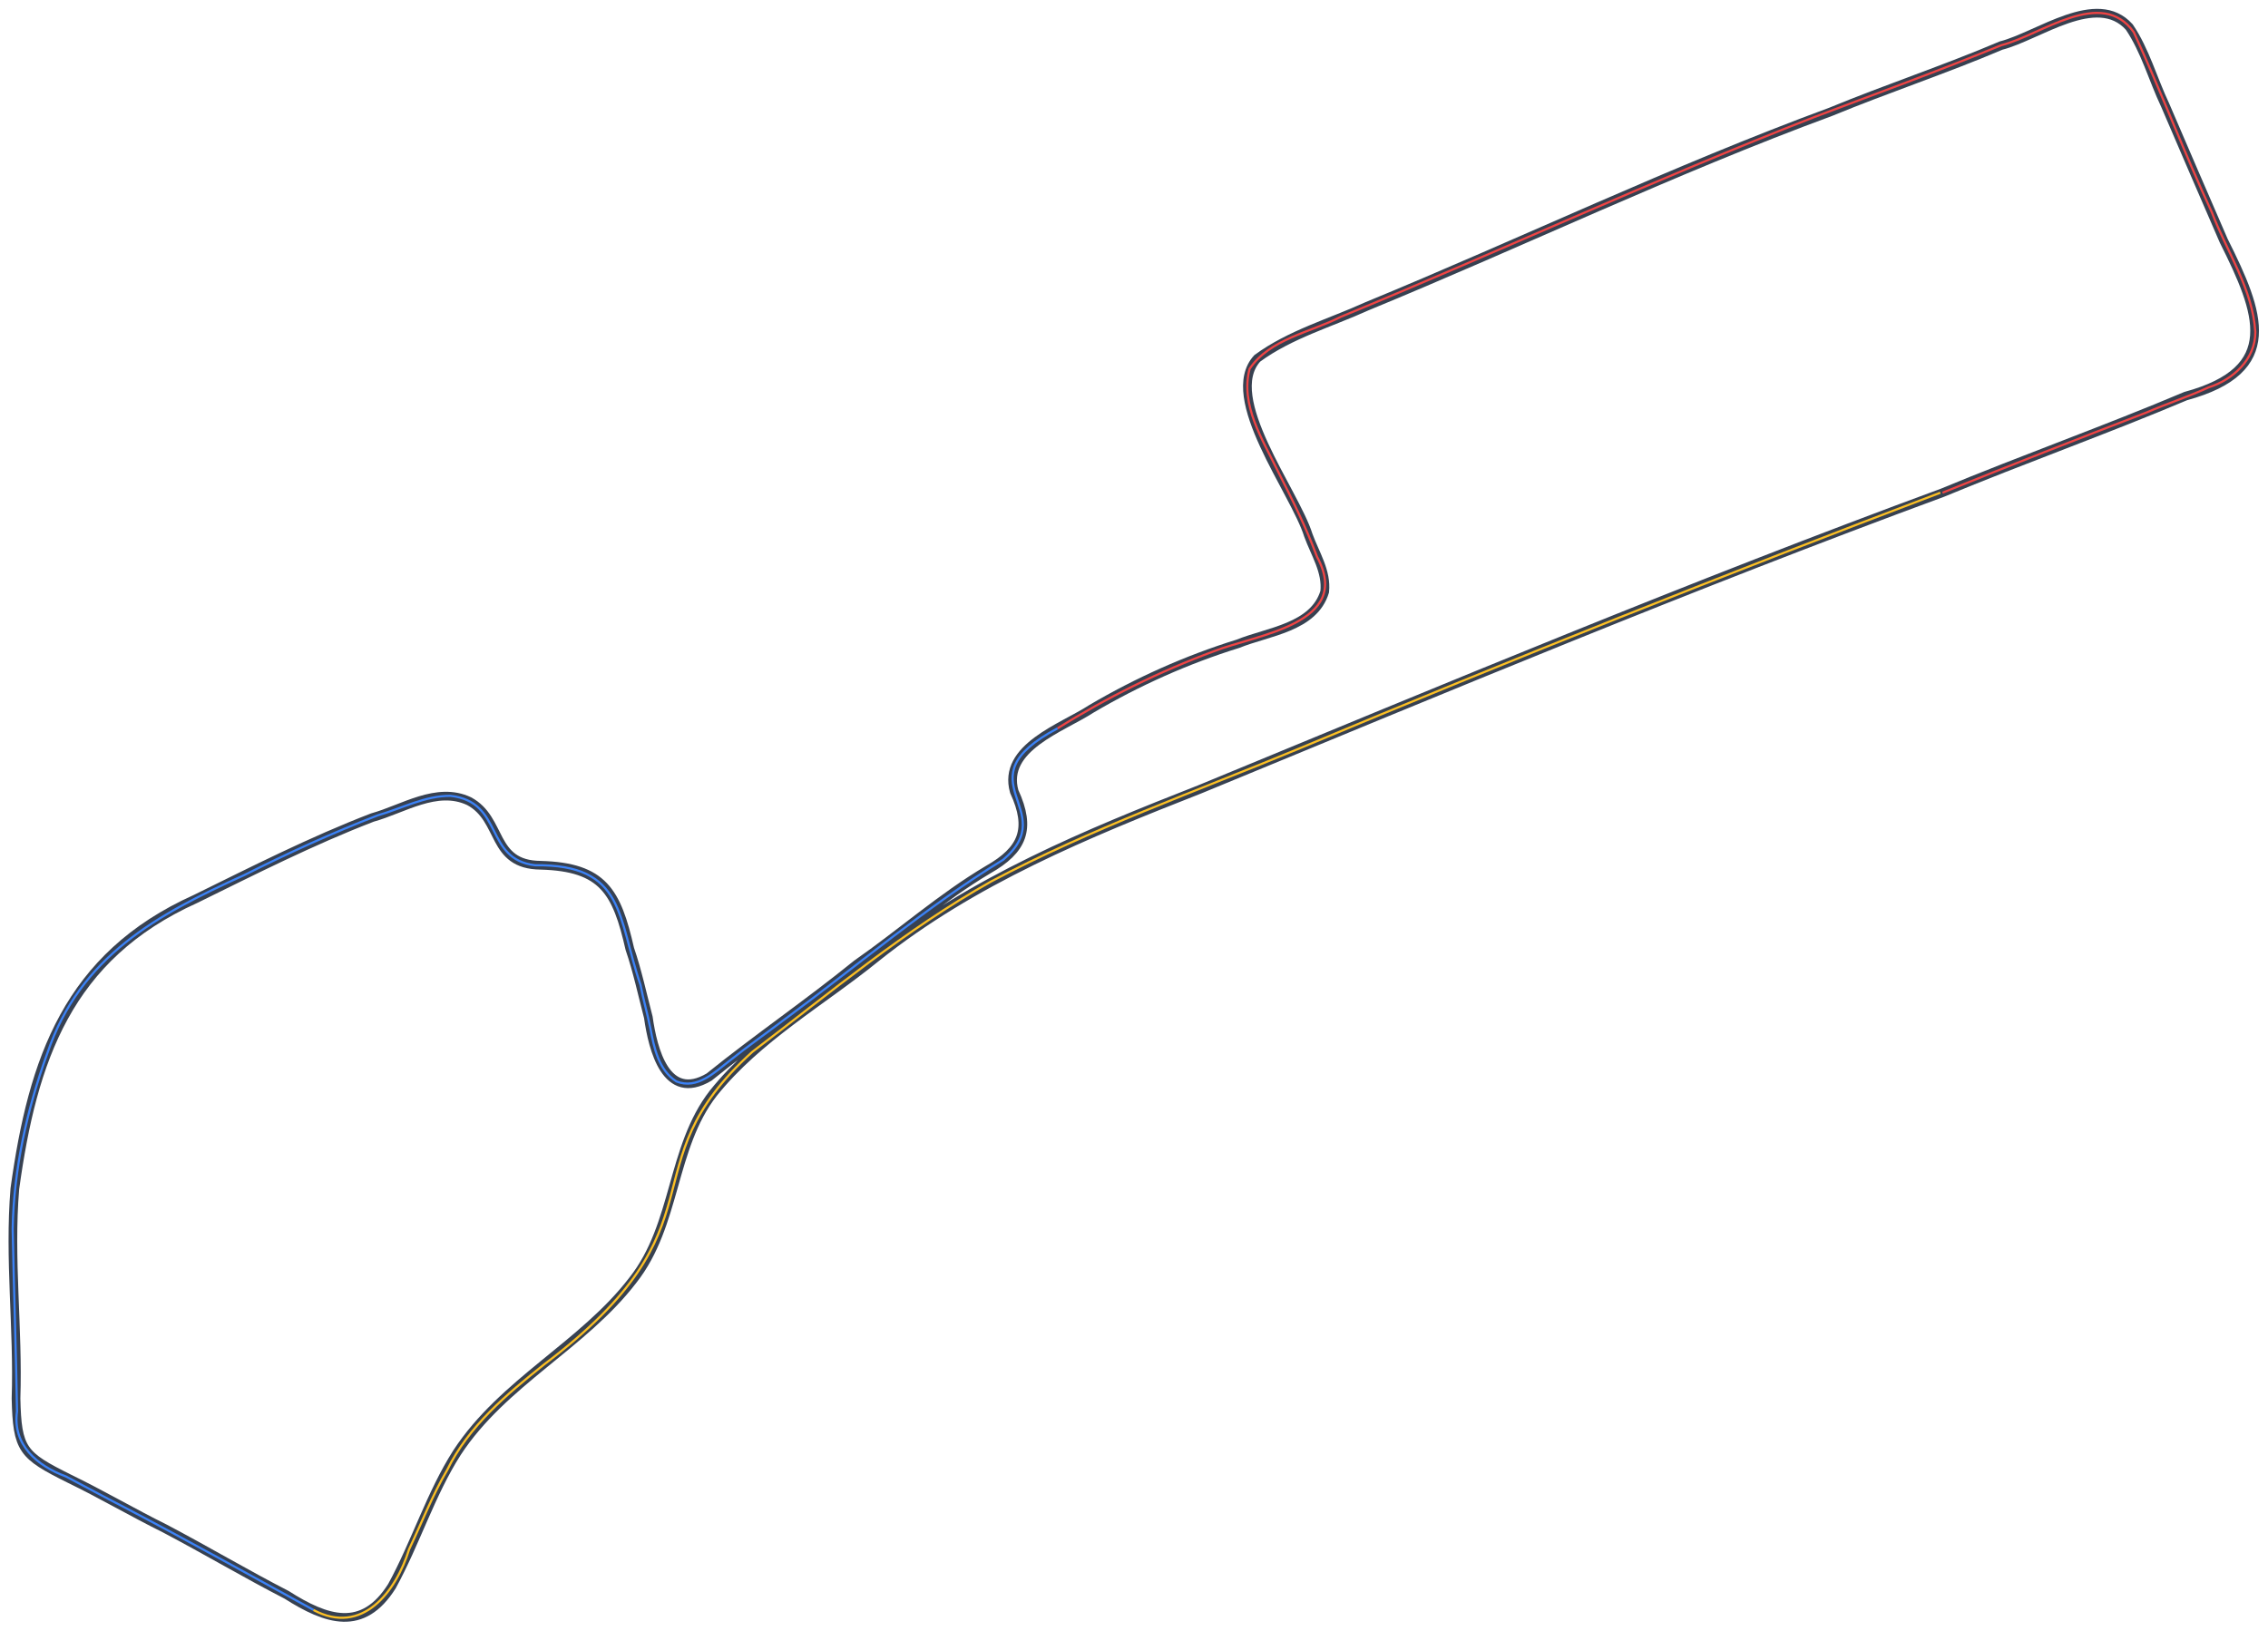
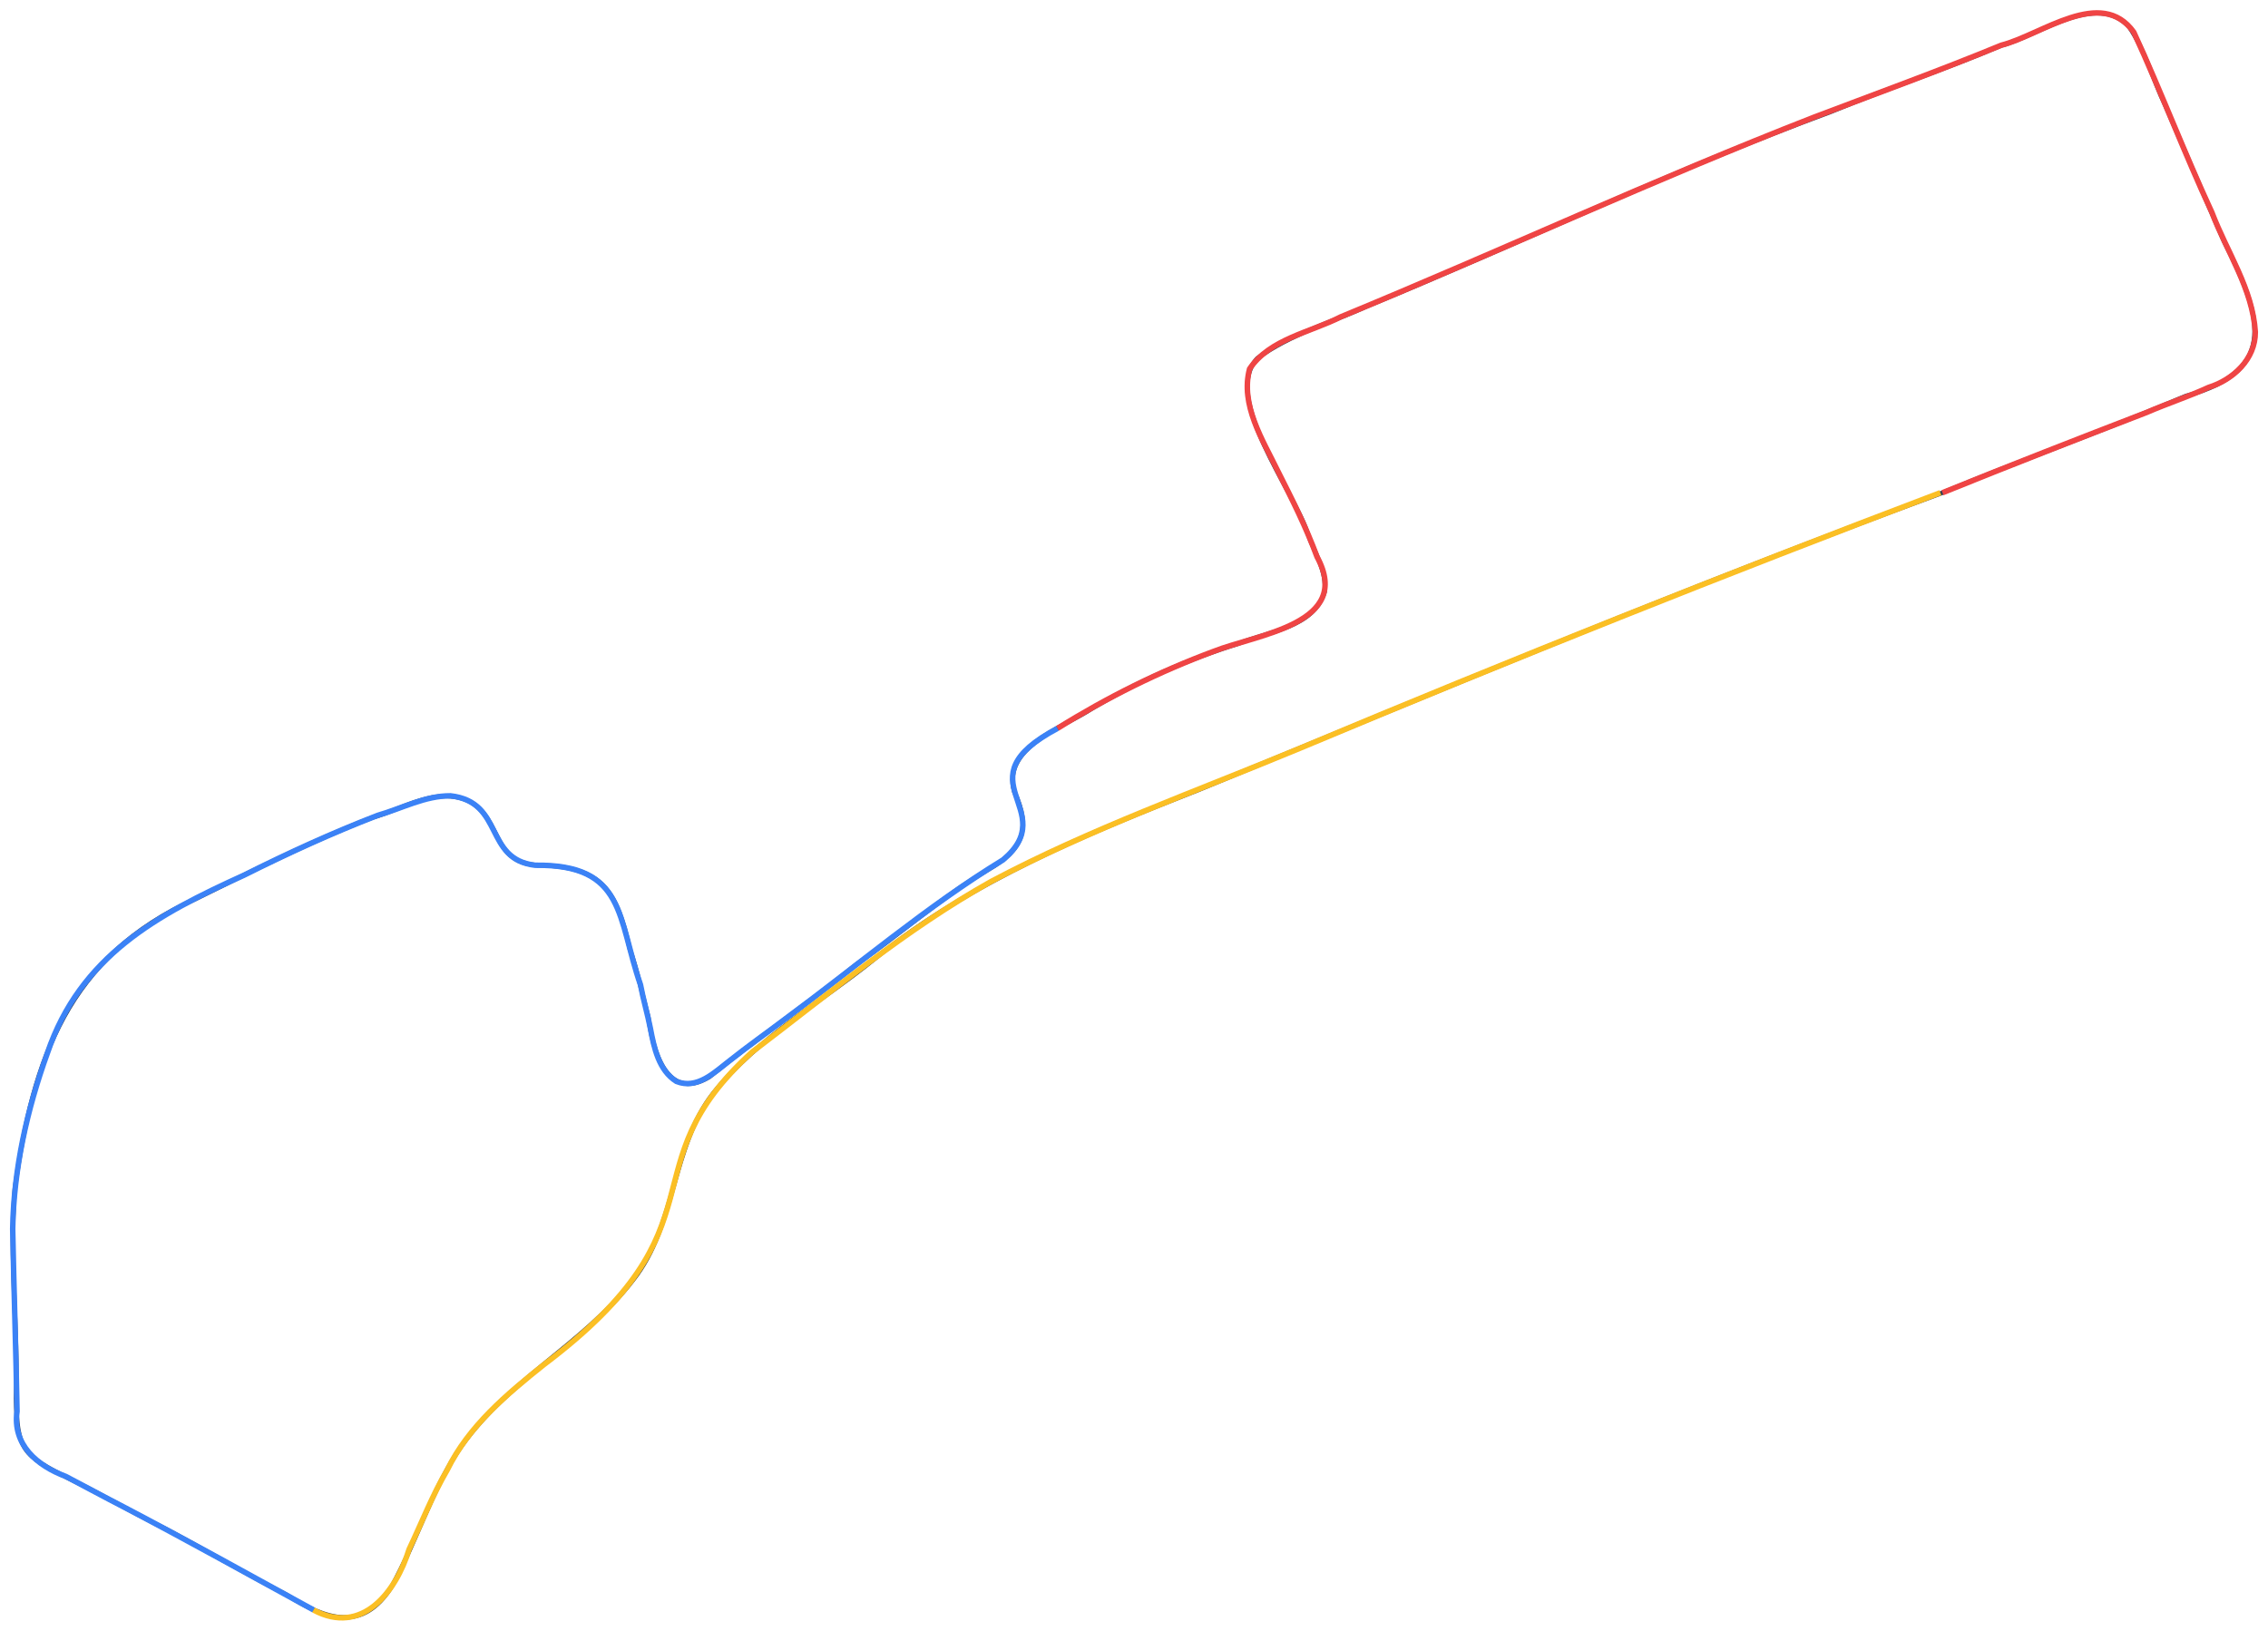
<svg xmlns="http://www.w3.org/2000/svg" version="1.1" id="Layer_1" x="0px" y="0px" viewBox="0 0 1358.7 976.8" style="enable-background:new 0 0 1358.7 976.8;" xml:space="preserve">
  <style type="text/css">
- 	.st0{fill:none;stroke:#374151;stroke-width:5.205;stroke-miterlimit:2.602;}
- 	.st1{fill:none;stroke:#EF4444;stroke-width:1.301;stroke-miterlimit:2.602;}
- 	.st2{fill:none;stroke:#3B82F6;stroke-width:1.301;stroke-miterlimit:2.602;}
- 	.st3{fill:none;stroke:#FBBF24;stroke-width:1.301;stroke-miterlimit:2.602;}
+ 	.st0{fill:none;stroke:#374151;stroke-width:2.705;stroke-miterlimit:2.602;}
+ 	.st1{fill:none;stroke:#EF4444;stroke-width:3.301;stroke-miterlimit:2.602;}
+ 	.st2{fill:none;stroke:#3B82F6;stroke-width:3.301;stroke-miterlimit:2.602;}
+ 	.st3{fill:none;stroke:#FBBF24;stroke-width:3.301;stroke-miterlimit:2.602;}
</style>
  <path vector-effect="non-scaling-stroke" class="st0" d="M1163.7,295.2c48.2-20,97.7-37.6,145.7-57.9c57.7-15.7,44.5-49.7,22.8-93  c-11.7-27-23.5-54.2-35.1-81.3c-7.3-15.4-12-32.8-21.5-46.8c-19.5-21.7-54.5,5.4-76.8,11.1c-33.6,14.3-68.4,25.8-102.1,39.7  c-94.2,34.7-185,78.3-277.8,116.5c-22,10-46.1,16.8-65.7,31.2c-21.6,23.5,22.3,79.5,30.6,106c4,11,11.1,21.7,9.8,33.8  c-6.5,21.5-34,23.9-52,31.2c-30.6,9.5-60.3,22.8-87.8,39c-17.5,11.4-53.6,23.2-46.2,49.5c10.4,22.5,5.1,35-15.6,46.8  c-28,16.6-52.4,38.3-78.7,56.6c-29.1,23.6-59.9,44.6-88.5,67.7c-25.8,15.3-33.7-16.6-36.4-35.8c-3.6-13.8-6.6-27.9-11.1-41  c-7.8-34.2-15.9-49.1-53.4-50.1c-30-0.3-22.5-27.5-42.9-38.4c-19.3-9.1-39.7,4.8-57.9,9.8c-36.4,14-71.4,31.8-106,48.8  C40.7,573,19.6,634.6,8.9,712.2c-3.5,42,2.1,83.8,0.7,125.6c0.7,30.8,3.8,34.1,31.9,48.1c19.4,9.4,38.3,20.5,57.3,29.9  c24.5,12.9,48.6,27.2,72.9,39.7c23.9,15.2,45.6,22.6,63.1-5.2c14.3-26.1,23.2-55.3,39-80c27.6-42.2,75.5-64.3,105.4-103.4  c26.2-33.2,22.7-79.2,48.1-111.9c26.9-33.6,65.3-55,97.6-81.3c57.9-46.3,126.4-74.3,193.9-100.8  C866.9,411.8,1013.8,350.4,1163.7,295.2z" />
  <path vector-effect="non-scaling-stroke" class="st1" d="M1163.7,295.2c40.5-16.4,81.5-32.4,122.3-48.1c12.2-5.3,25.2-9.5,37.1-15  c14.7-4.6,28.1-16.9,28-33.2c-1.6-25.8-17-47.9-26-71.6c-16.5-35.5-30.5-72.6-46.8-108c-19.5-27.4-55.3,1.7-79.4,7.8  C1162,42.3,1124.2,56,1087,70.1c-95.7,37.3-188.8,80.6-283.7,119.7c-18.3,9.4-42.6,13.2-54.7,31.2c-5.7,21.6,7.8,42.4,16.9,61.2  C774,299,782.5,316,789,333.6c21.9,40.2-36.2,46.5-61.8,56.6c-32.6,12.1-64.1,27.7-93.7,46.2" />
  <path vector-effect="non-scaling-stroke" class="st2" d="M633.5,436.4c-59,31.3,3,48.5-32.5,78.7c-45.7,27.9-87,63.2-130.1,95  c-11.2,8.5-22.9,16.7-33.8,25.4c-9.1,7-19.4,17.4-31.9,12.4c-10.6-6.7-13.4-20.2-15.6-31.9c-1.7-8.6-4.3-17.4-5.9-26  c-13.9-40.1-8.9-72.3-63.1-71.6c-30.7-3.6-18.5-37.9-50.7-41.6c-15.2-0.1-29.3,7.6-43.6,11.7c-27.2,10.5-53.9,22.7-80,35.8  C93.9,548,48.1,572.9,28.4,630.9C16.2,664.6,8.2,700.4,7.6,736.3c0.7,36.4,2,73,2.6,109.3c-2.8,20,12,32.6,29.3,39  c11.4,6,23,12.3,34.5,18.2c38.2,20,76.2,41.2,113.9,61.8" />
  <path vector-effect="non-scaling-stroke" class="st3" d="M187.8,964.6c29.1,15.6,49.4-10.8,57.3-36.4c7.5-15.8,13.9-32.3,22.8-47.5  c12.9-26.3,35.6-45.3,57.9-63.1c112.1-84.5,47.9-117.7,124.9-187.4c46.6-35.4,91.9-73.4,143.1-102.1c59.4-31.5,123.4-54.2,185.4-80  C906,394.9,1033.8,344,1162.4,295.2" />
</svg>
